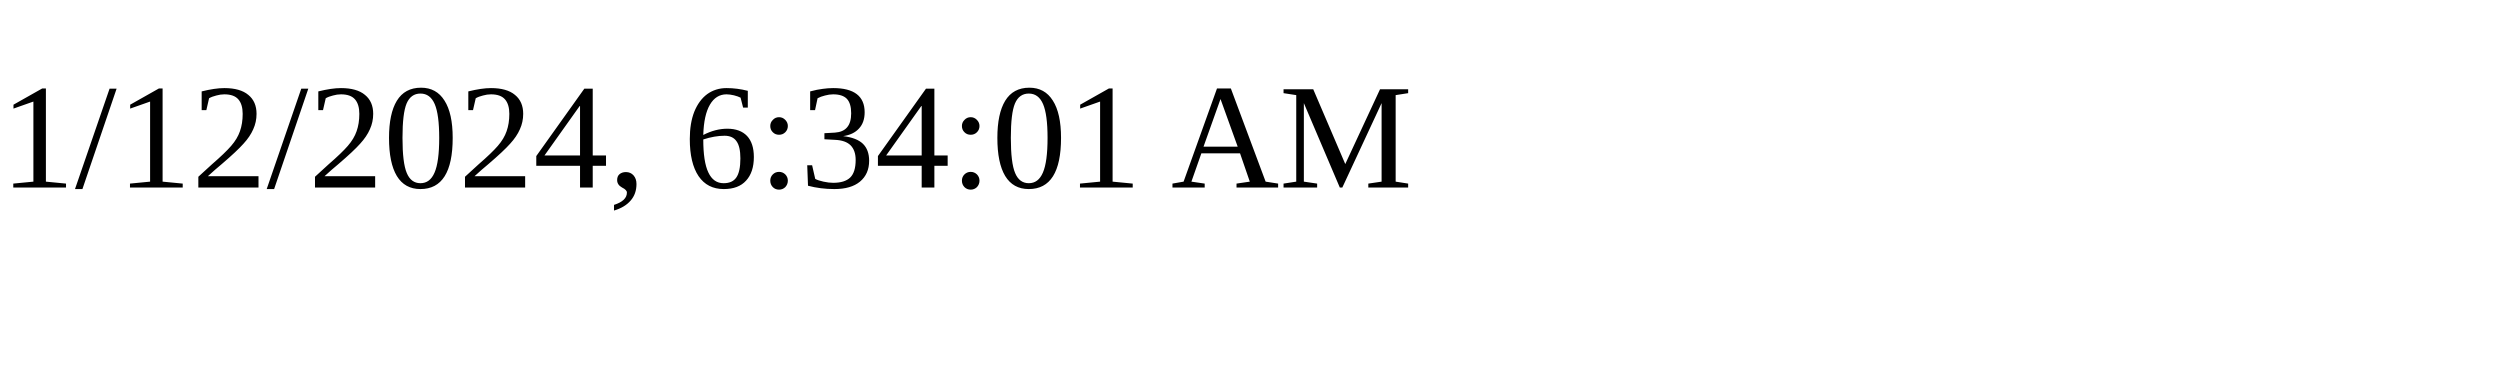
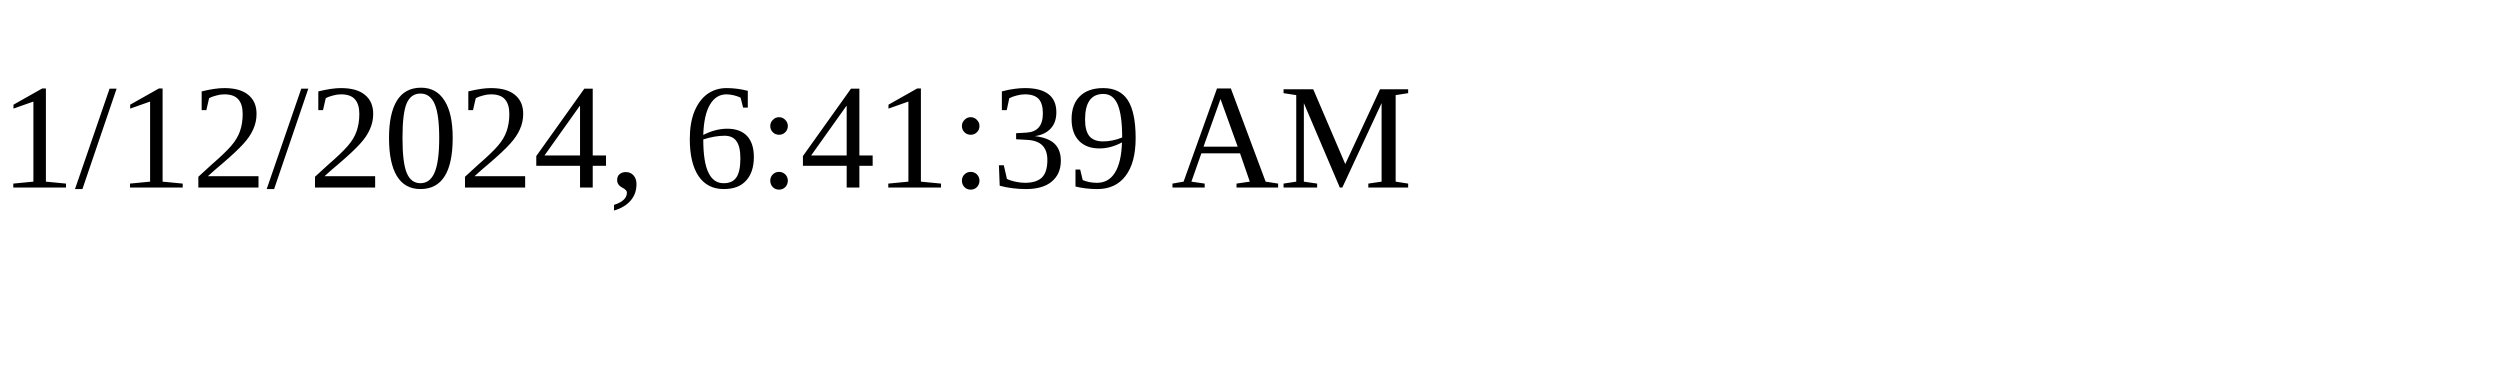
<svg xmlns="http://www.w3.org/2000/svg" height="30" width="200">
-   <text x="0" y="15">1/12/2024, 6:34:01 AM</text>
+   <text x="0" y="15">1/12/2024, 6:41:39 AM</text>
</svg>
